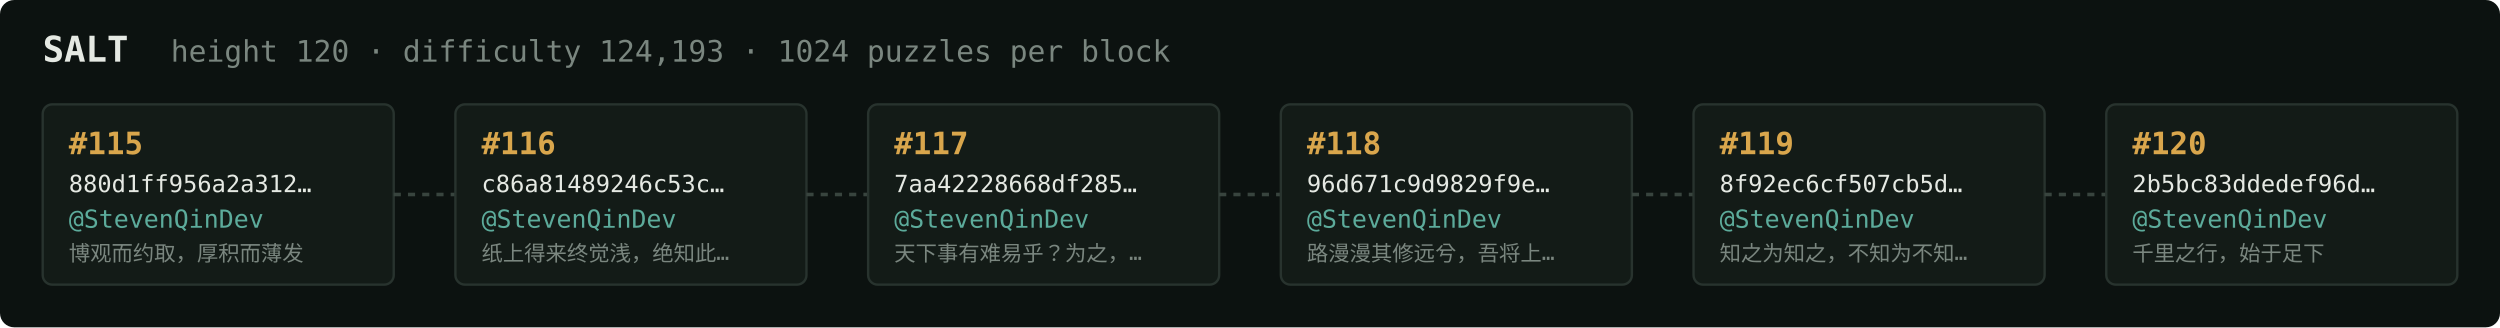
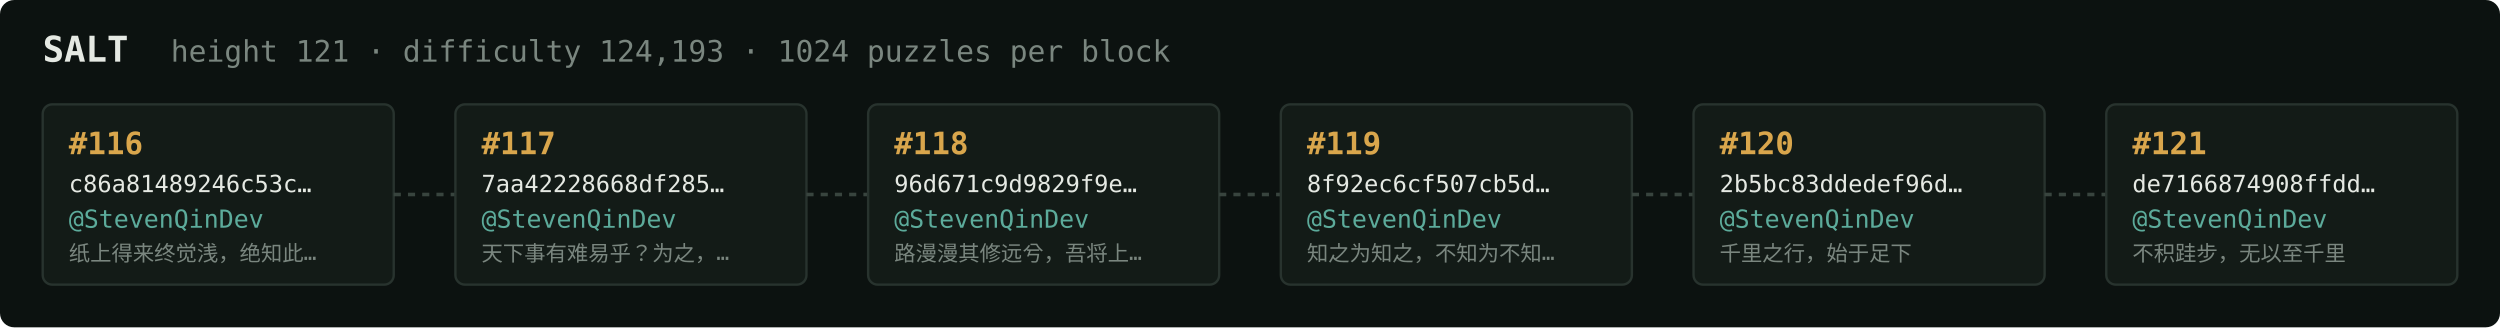
<svg xmlns="http://www.w3.org/2000/svg" width="1054" height="138" viewBox="0 0 1054 138" font-family="ui-monospace,SFMono-Regular,Menlo,monospace">
  <rect fill="#0c1210" width="1054" height="138" rx="6" />
  <text x="18" y="26" fill="#e5e9e3" font-size="15" font-weight="700">SALT</text>
-   <text x="72" y="26" fill="#7a867f" font-size="12.5">height 120 · difficulty 124,193 · 1024 puzzles per block</text>
+   <text x="72" y="26" fill="#7a867f" font-size="12.5">height 121 · difficulty 124,193 · 1024 puzzles per block</text>
  <rect x="18" y="44" width="148" height="76" rx="4" fill="#131b17" stroke="#28332e" stroke-width="1" />
-   <text x="29" y="65" fill="#d9a64c" font-size="13" font-weight="700">#115</text>
-   <text x="29" y="81" fill="#e5e9e3" font-size="10">880d1ff956a2a312…</text>
+   <text x="29" y="65" fill="#d9a64c" font-size="13" font-weight="700">#116</text>
+   <text x="29" y="81" fill="#e5e9e3" font-size="10">c86a81489246c53c…</text>
  <text x="29" y="96" fill="#5cab9b" font-size="10.5">@StevenQinDev</text>
-   <text x="29" y="110" fill="#7a867f" font-size="9">博观而约取，厚积而薄发</text>
+   <text x="29" y="110" fill="#7a867f" font-size="9">纸上得来终觉浅，绝知此…</text>
  <line x1="166" y1="82.0" x2="192" y2="82.0" stroke="#38443e" stroke-width="1.5" stroke-dasharray="3 3" />
  <rect x="192" y="44" width="148" height="76" rx="4" fill="#131b17" stroke="#28332e" stroke-width="1" />
-   <text x="203" y="65" fill="#d9a64c" font-size="13" font-weight="700">#116</text>
-   <text x="203" y="81" fill="#e5e9e3" font-size="10">c86a81489246c53c…</text>
+   <text x="203" y="65" fill="#d9a64c" font-size="13" font-weight="700">#117</text>
+   <text x="203" y="81" fill="#e5e9e3" font-size="10">7aa42228668df285…</text>
  <text x="203" y="96" fill="#5cab9b" font-size="10.5">@StevenQinDev</text>
-   <text x="203" y="110" fill="#7a867f" font-size="9">纸上得来终觉浅，绝知此…</text>
+   <text x="203" y="110" fill="#7a867f" font-size="9">天下事有难易乎？为之，…</text>
  <line x1="340" y1="82.0" x2="366" y2="82.0" stroke="#38443e" stroke-width="1.5" stroke-dasharray="3 3" />
  <rect x="366" y="44" width="148" height="76" rx="4" fill="#131b17" stroke="#28332e" stroke-width="1" />
-   <text x="377" y="65" fill="#d9a64c" font-size="13" font-weight="700">#117</text>
-   <text x="377" y="81" fill="#e5e9e3" font-size="10">7aa42228668df285…</text>
+   <text x="377" y="65" fill="#d9a64c" font-size="13" font-weight="700">#118</text>
+   <text x="377" y="81" fill="#e5e9e3" font-size="10">96d671c9d9829f9e…</text>
  <text x="377" y="96" fill="#5cab9b" font-size="10.5">@StevenQinDev</text>
-   <text x="377" y="110" fill="#7a867f" font-size="9">天下事有难易乎？为之，…</text>
+   <text x="377" y="110" fill="#7a867f" font-size="9">路漫漫其修远兮，吾将上…</text>
  <line x1="514" y1="82.0" x2="540" y2="82.0" stroke="#38443e" stroke-width="1.5" stroke-dasharray="3 3" />
  <rect x="540" y="44" width="148" height="76" rx="4" fill="#131b17" stroke="#28332e" stroke-width="1" />
-   <text x="551" y="65" fill="#d9a64c" font-size="13" font-weight="700">#118</text>
-   <text x="551" y="81" fill="#e5e9e3" font-size="10">96d671c9d9829f9e…</text>
+   <text x="551" y="65" fill="#d9a64c" font-size="13" font-weight="700">#119</text>
+   <text x="551" y="81" fill="#e5e9e3" font-size="10">8f92ec6cf507cb5d…</text>
  <text x="551" y="96" fill="#5cab9b" font-size="10.5">@StevenQinDev</text>
-   <text x="551" y="110" fill="#7a867f" font-size="9">路漫漫其修远兮，吾将上…</text>
+   <text x="551" y="110" fill="#7a867f" font-size="9">知之为知之，不知为不知…</text>
  <line x1="688" y1="82.0" x2="714" y2="82.0" stroke="#38443e" stroke-width="1.5" stroke-dasharray="3 3" />
  <rect x="714" y="44" width="148" height="76" rx="4" fill="#131b17" stroke="#28332e" stroke-width="1" />
-   <text x="725" y="65" fill="#d9a64c" font-size="13" font-weight="700">#119</text>
-   <text x="725" y="81" fill="#e5e9e3" font-size="10">8f92ec6cf507cb5d…</text>
+   <text x="725" y="65" fill="#d9a64c" font-size="13" font-weight="700">#120</text>
+   <text x="725" y="81" fill="#e5e9e3" font-size="10">2b5bc83ddedef96d…</text>
  <text x="725" y="96" fill="#5cab9b" font-size="10.5">@StevenQinDev</text>
-   <text x="725" y="110" fill="#7a867f" font-size="9">知之为知之，不知为不知…</text>
+   <text x="725" y="110" fill="#7a867f" font-size="9">千里之行，始于足下</text>
  <line x1="862" y1="82.0" x2="888" y2="82.0" stroke="#38443e" stroke-width="1.5" stroke-dasharray="3 3" />
  <rect x="888" y="44" width="148" height="76" rx="4" fill="#131b17" stroke="#28332e" stroke-width="1" />
-   <text x="899" y="65" fill="#d9a64c" font-size="13" font-weight="700">#120</text>
-   <text x="899" y="81" fill="#e5e9e3" font-size="10">2b5bc83ddedef96d…</text>
+   <text x="899" y="65" fill="#d9a64c" font-size="13" font-weight="700">#121</text>
+   <text x="899" y="81" fill="#e5e9e3" font-size="10">de7166874908ffdd…</text>
  <text x="899" y="96" fill="#5cab9b" font-size="10.5">@StevenQinDev</text>
-   <text x="899" y="110" fill="#7a867f" font-size="9">千里之行，始于足下</text>
+   <text x="899" y="110" fill="#7a867f" font-size="9">不积跬步，无以至千里</text>
</svg>
